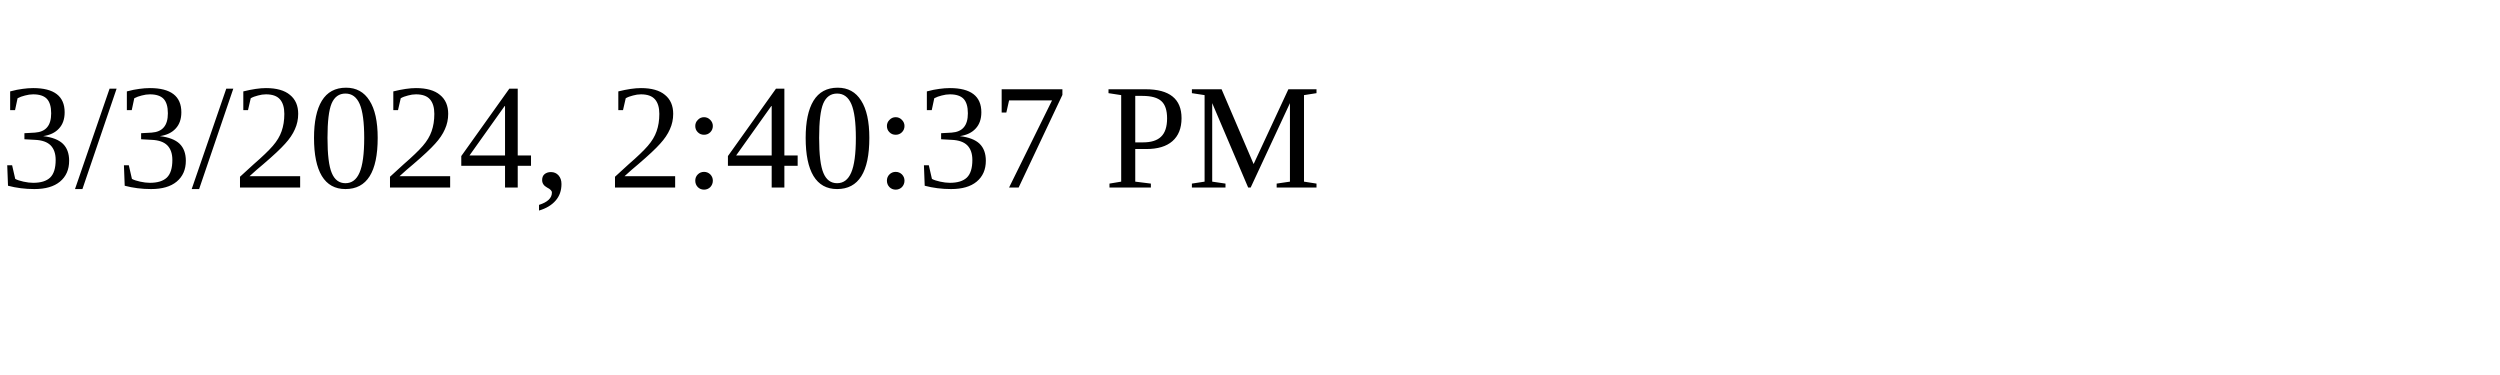
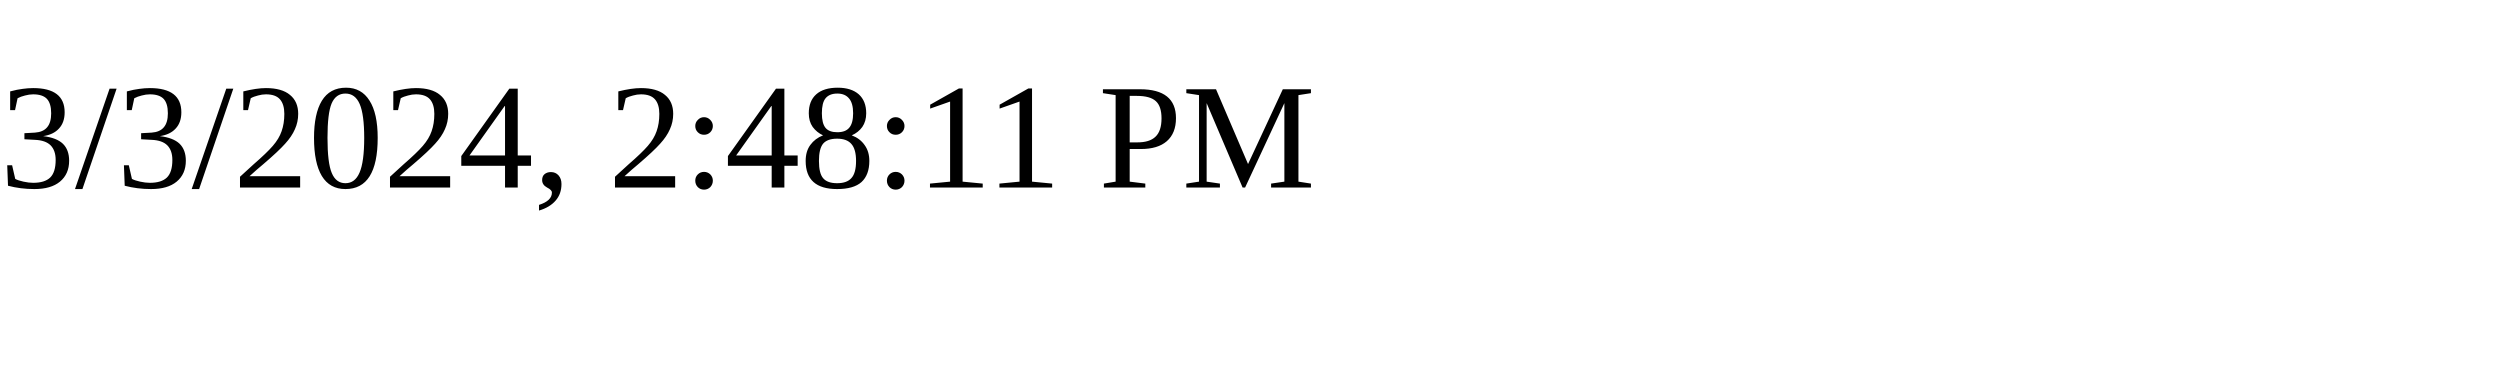
<svg xmlns="http://www.w3.org/2000/svg" height="30" width="200">
-   <text x="0" y="15">3/3/2024, 2:40:37 PM</text>
+   <text x="0" y="15">3/3/2024, 2:48:11 PM</text>
</svg>
